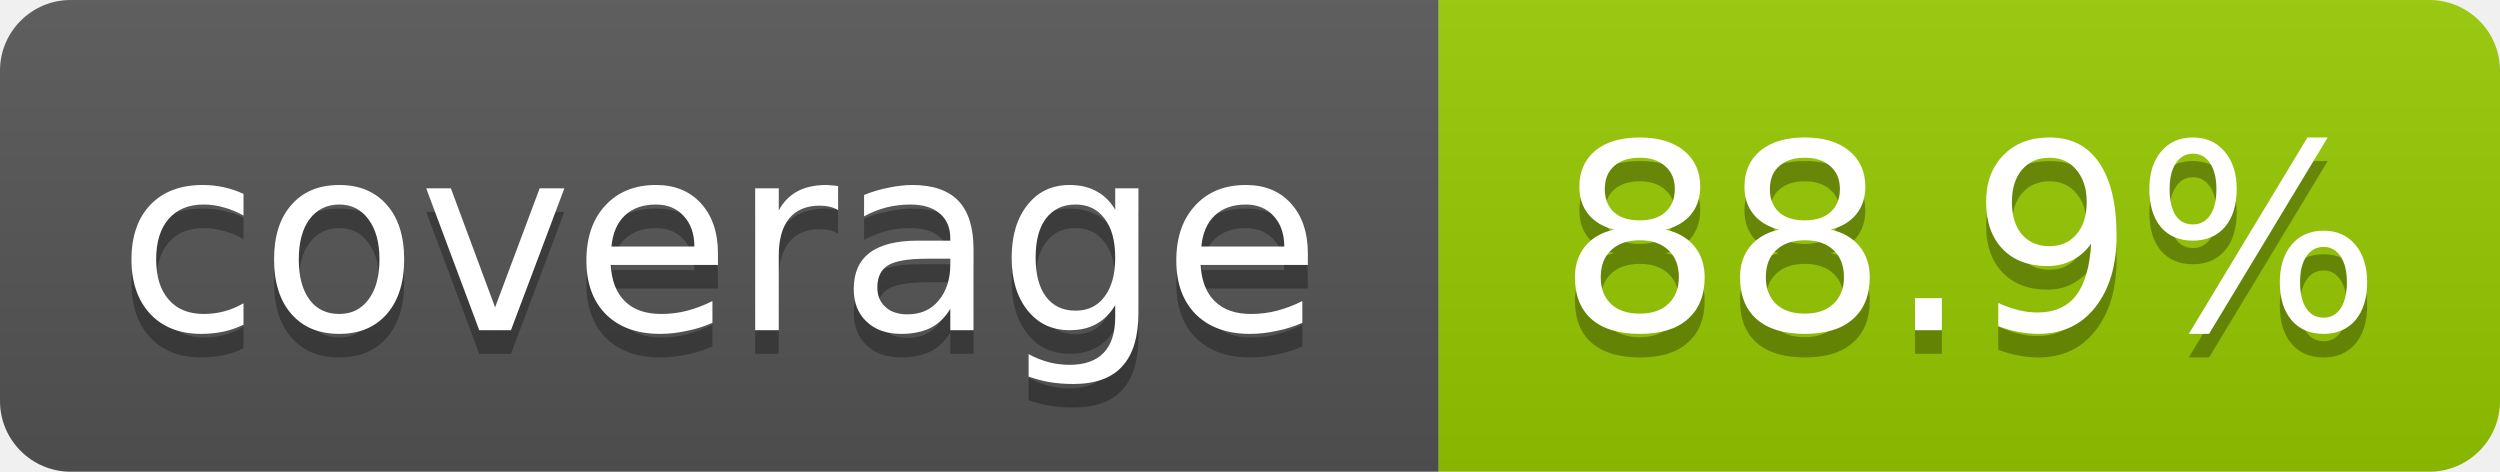
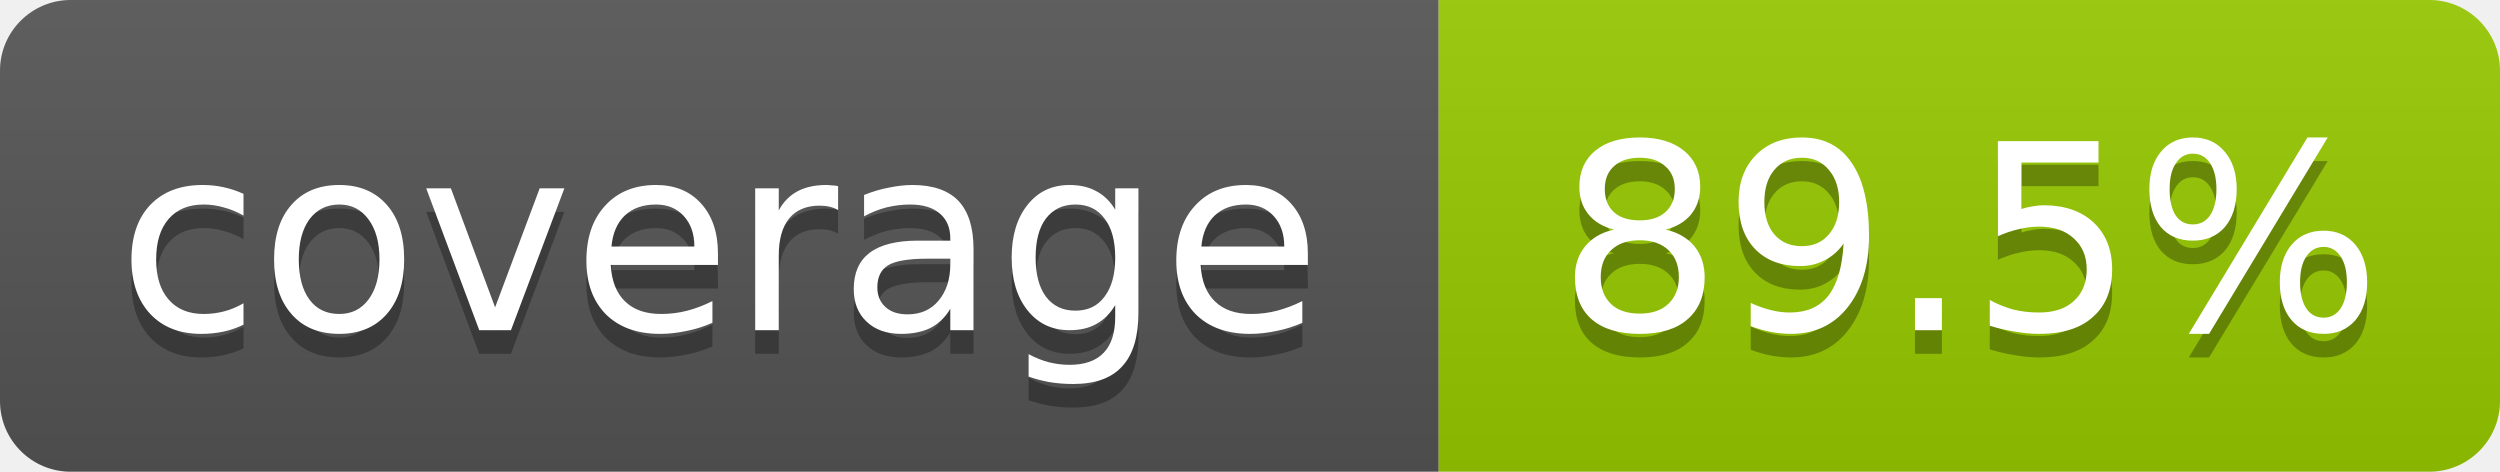
- <svg xmlns="http://www.w3.org/2000/svg" width="106" height="20" role="img" aria-label="coverage: 88.9%">
+ <svg xmlns="http://www.w3.org/2000/svg" width="106" height="20" role="img" aria-label="coverage: 89.5%">
  <linearGradient id="s" x2="0" y2="100%">
    <stop offset="0" stop-color="#bbb" stop-opacity=".1" />
    <stop offset="1" stop-opacity=".1" />
  </linearGradient>
  <clipPath id="r">
    <rect width="106" height="20" rx="3" fill="#fff" />
  </clipPath>
  <g clip-path="url(#r)">
    <rect width="61" height="20" fill="#555" />
    <rect x="61" width="45" height="20" fill="#97ca00" />
    <rect width="106" height="20" fill="url(#s)" />
  </g>
  <g fill="#fff" text-anchor="middle" font-family="Verdana,Geneva,DejaVu Sans,sans-serif" font-size="11">
    <text x="30.5" y="15" fill="#010101" fill-opacity=".3">coverage</text>
    <text x="30.5" y="14">coverage</text>
-     <text x="83.5" y="15" fill="#010101" fill-opacity=".3">88.9%</text>
-     <text x="83.5" y="14">88.9%</text>
+     <text x="83.5" y="15" fill="#010101" fill-opacity=".3">89.5%</text>
+     <text x="83.5" y="14">89.5%</text>
  </g>
</svg>
